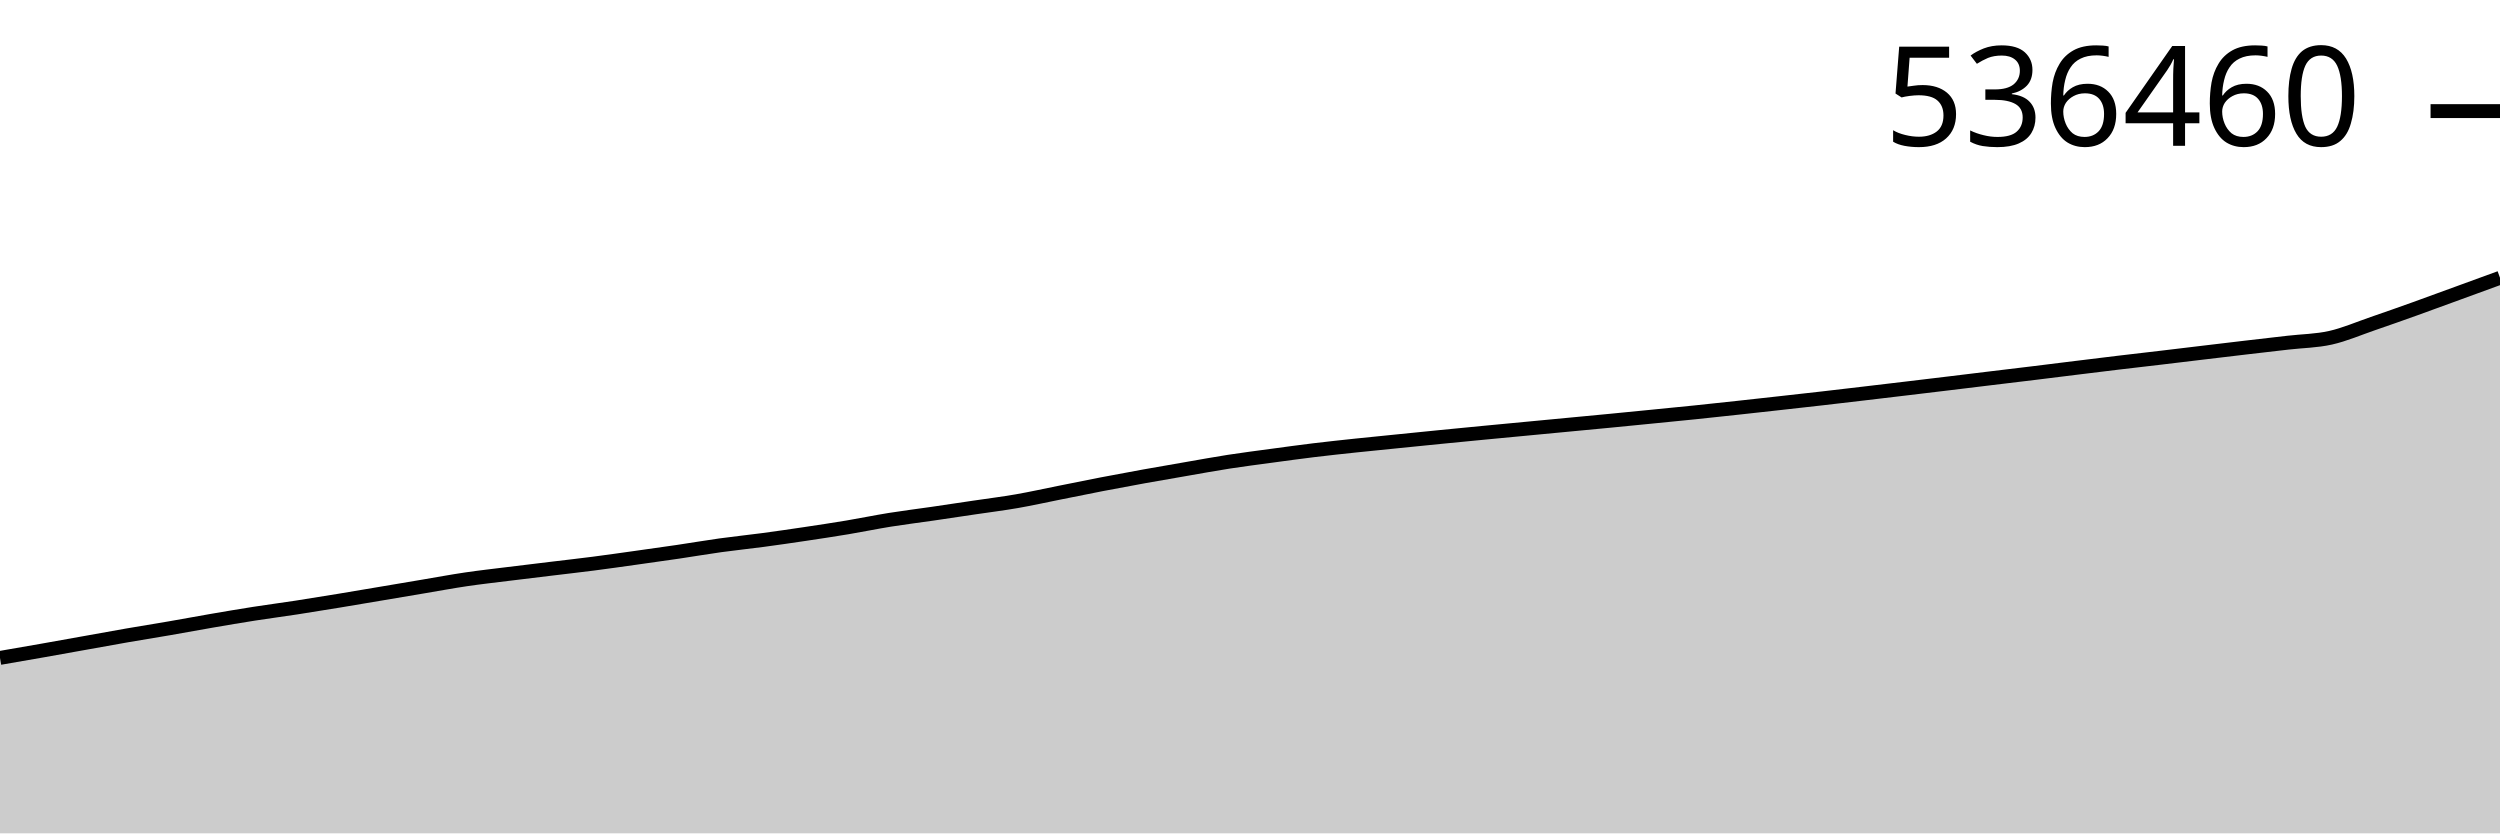
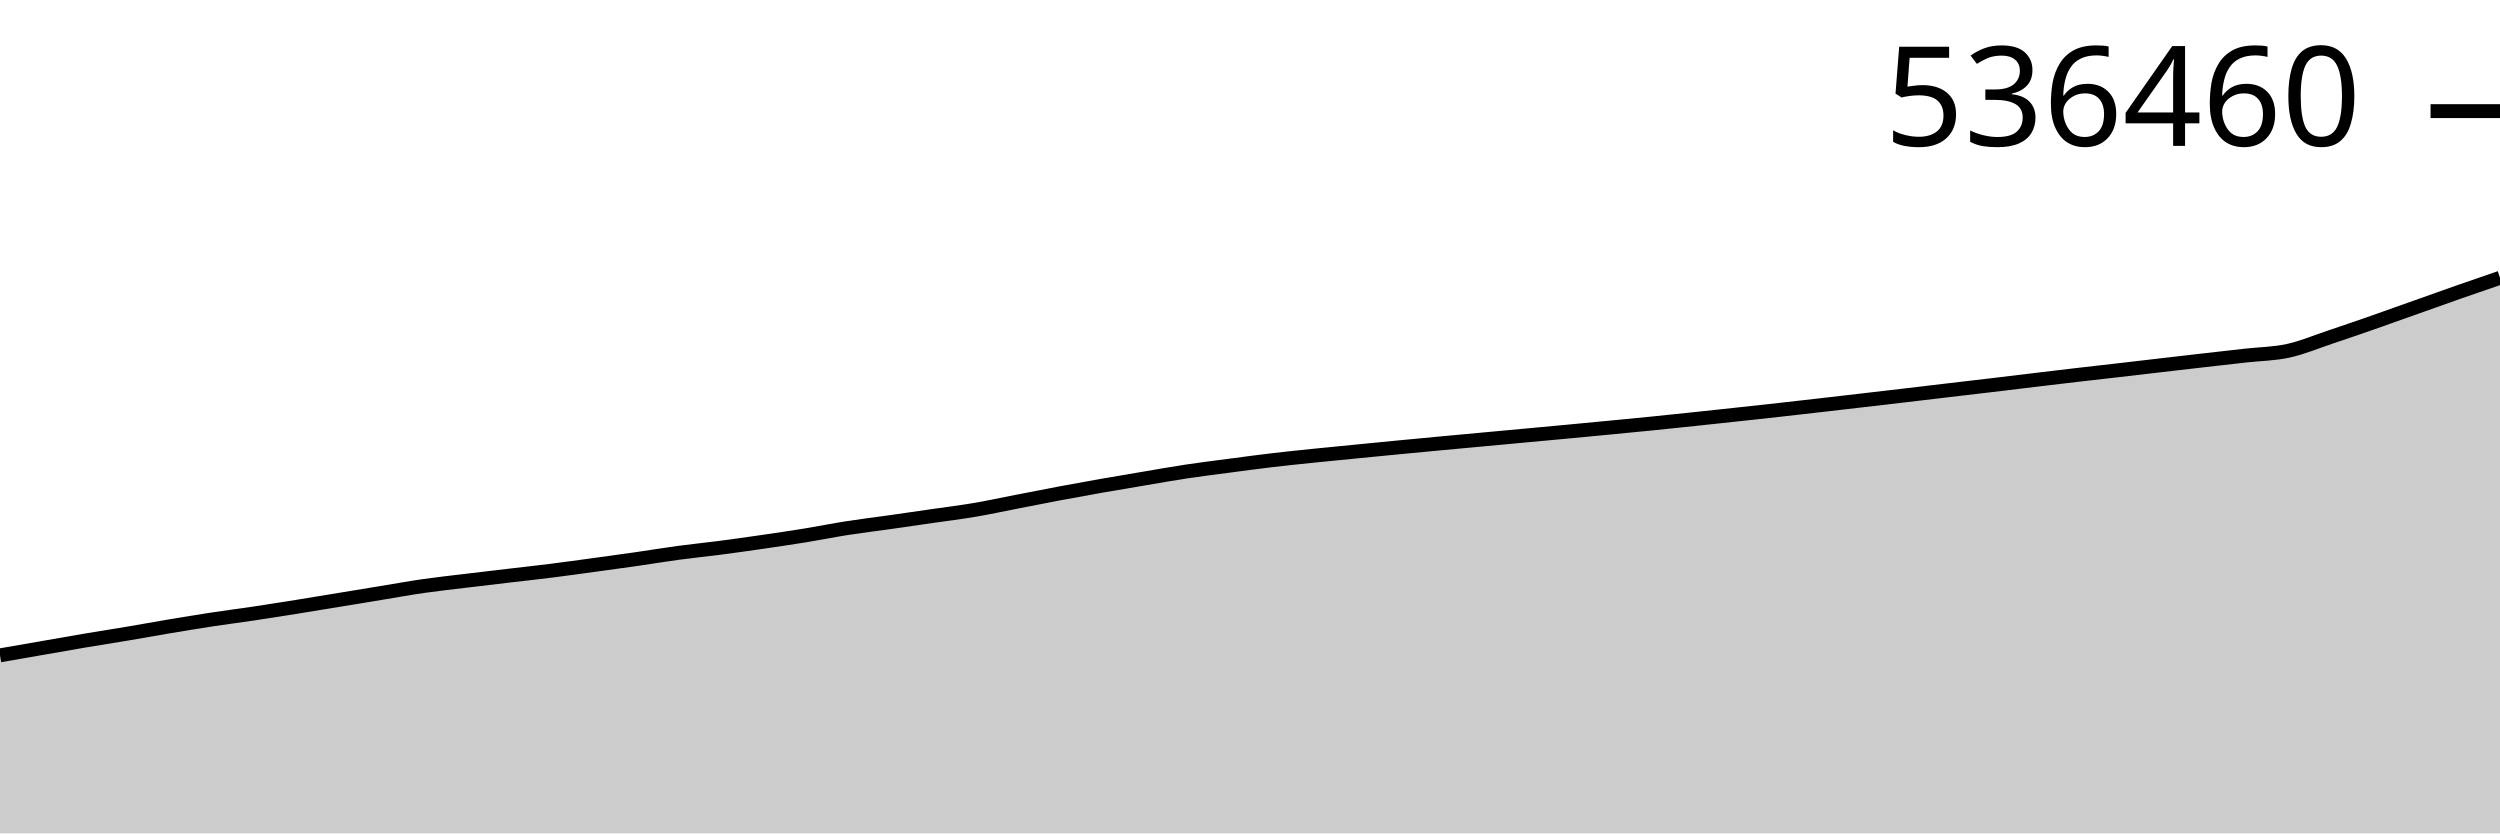
<svg xmlns="http://www.w3.org/2000/svg" viewBox="0 0 180 60">
  <g transform="translate(0,20)">
-     <path class="area" fill="rgba(0, 0, 0, 0.2)" d="M0,27.369C1.017,27.194,2.034,27.018,3.051,26.839C4.068,26.659,5.085,26.476,6.102,26.294C7.119,26.113,8.136,25.924,9.153,25.748C10.169,25.572,11.186,25.412,12.203,25.236C13.22,25.061,14.237,24.869,15.254,24.694C16.271,24.519,17.288,24.346,18.305,24.187C19.322,24.028,20.339,23.897,21.356,23.74C22.373,23.584,23.39,23.417,24.407,23.25C25.424,23.083,26.441,22.908,27.458,22.737C28.475,22.565,29.492,22.393,30.508,22.222C31.525,22.051,32.542,21.861,33.559,21.711C34.576,21.561,35.593,21.449,36.61,21.322C37.627,21.196,38.644,21.074,39.661,20.951C40.678,20.828,41.695,20.714,42.712,20.583C43.729,20.452,44.746,20.305,45.763,20.163C46.78,20.021,47.797,19.88,48.814,19.729C49.831,19.579,50.847,19.404,51.864,19.262C52.881,19.121,53.898,19.018,54.915,18.882C55.932,18.746,56.949,18.598,57.966,18.446C58.983,18.294,60,18.141,61.017,17.971C62.034,17.801,63.051,17.59,64.068,17.426C65.085,17.263,66.102,17.139,67.119,16.991C68.136,16.843,69.153,16.69,70.169,16.538C71.186,16.387,72.203,16.261,73.22,16.084C74.237,15.907,75.254,15.679,76.271,15.476C77.288,15.273,78.305,15.064,79.322,14.867C80.339,14.671,81.356,14.482,82.373,14.298C83.39,14.114,84.407,13.94,85.424,13.765C86.441,13.589,87.458,13.401,88.475,13.243C89.492,13.086,90.508,12.957,91.525,12.819C92.542,12.682,93.559,12.54,94.576,12.417C95.593,12.293,96.61,12.185,97.627,12.077C98.644,11.969,99.661,11.871,100.678,11.768C101.695,11.666,102.712,11.562,103.729,11.461C104.746,11.361,105.763,11.262,106.78,11.164C107.797,11.066,108.814,10.971,109.831,10.874C110.847,10.777,111.864,10.68,112.881,10.584C113.898,10.487,114.915,10.392,115.932,10.294C116.949,10.196,117.966,10.095,118.983,9.994C120,9.894,121.017,9.795,122.034,9.69C123.051,9.585,124.068,9.474,125.085,9.364C126.102,9.253,127.119,9.14,128.136,9.027C129.153,8.914,130.169,8.802,131.186,8.685C132.203,8.569,133.22,8.448,134.237,8.328C135.254,8.208,136.271,8.087,137.288,7.966C138.305,7.845,139.322,7.723,140.339,7.6C141.356,7.477,142.373,7.352,143.39,7.229C144.407,7.105,145.424,6.985,146.441,6.861C147.458,6.737,148.475,6.608,149.492,6.483C150.508,6.358,151.525,6.232,152.542,6.11C153.559,5.988,154.576,5.873,155.593,5.753C156.61,5.632,157.627,5.508,158.644,5.387C159.661,5.266,160.678,5.144,161.695,5.024C162.712,4.905,163.729,4.788,164.746,4.671C165.763,4.553,166.78,4.547,167.797,4.319C168.814,4.09,169.831,3.647,170.847,3.299C171.864,2.95,172.881,2.59,173.898,2.226C174.915,1.862,175.932,1.485,176.949,1.114C177.966,0.743,178.983,0.371,180,0L180,40C178.983,40,177.966,40,176.949,40C175.932,40,174.915,40,173.898,40C172.881,40,171.864,40,170.847,40C169.831,40,168.814,40,167.797,40C166.78,40,165.763,40,164.746,40C163.729,40,162.712,40,161.695,40C160.678,40,159.661,40,158.644,40C157.627,40,156.61,40,155.593,40C154.576,40,153.559,40,152.542,40C151.525,40,150.508,40,149.492,40C148.475,40,147.458,40,146.441,40C145.424,40,144.407,40,143.39,40C142.373,40,141.356,40,140.339,40C139.322,40,138.305,40,137.288,40C136.271,40,135.254,40,134.237,40C133.22,40,132.203,40,131.186,40C130.169,40,129.153,40,128.136,40C127.119,40,126.102,40,125.085,40C124.068,40,123.051,40,122.034,40C121.017,40,120,40,118.983,40C117.966,40,116.949,40,115.932,40C114.915,40,113.898,40,112.881,40C111.864,40,110.847,40,109.831,40C108.814,40,107.797,40,106.78,40C105.763,40,104.746,40,103.729,40C102.712,40,101.695,40,100.678,40C99.661,40,98.644,40,97.627,40C96.61,40,95.593,40,94.576,40C93.559,40,92.542,40,91.525,40C90.508,40,89.492,40,88.475,40C87.458,40,86.441,40,85.424,40C84.407,40,83.39,40,82.373,40C81.356,40,80.339,40,79.322,40C78.305,40,77.288,40,76.271,40C75.254,40,74.237,40,73.22,40C72.203,40,71.186,40,70.169,40C69.153,40,68.136,40,67.119,40C66.102,40,65.085,40,64.068,40C63.051,40,62.034,40,61.017,40C60,40,58.983,40,57.966,40C56.949,40,55.932,40,54.915,40C53.898,40,52.881,40,51.864,40C50.847,40,49.831,40,48.814,40C47.797,40,46.78,40,45.763,40C44.746,40,43.729,40,42.712,40C41.695,40,40.678,40,39.661,40C38.644,40,37.627,40,36.61,40C35.593,40,34.576,40,33.559,40C32.542,40,31.525,40,30.508,40C29.492,40,28.475,40,27.458,40C26.441,40,25.424,40,24.407,40C23.39,40,22.373,40,21.356,40C20.339,40,19.322,40,18.305,40C17.288,40,16.271,40,15.254,40C14.237,40,13.22,40,12.203,40C11.186,40,10.169,40,9.153,40C8.136,40,7.119,40,6.102,40C5.085,40,4.068,40,3.051,40C2.034,40,1.017,40,0,40Z" />
-     <path class="line" stroke="black" fill="none" d="M0,27.369C1.017,27.194,2.034,27.018,3.051,26.839C4.068,26.659,5.085,26.476,6.102,26.294C7.119,26.113,8.136,25.924,9.153,25.748C10.169,25.572,11.186,25.412,12.203,25.236C13.22,25.061,14.237,24.869,15.254,24.694C16.271,24.519,17.288,24.346,18.305,24.187C19.322,24.028,20.339,23.897,21.356,23.74C22.373,23.584,23.39,23.417,24.407,23.25C25.424,23.083,26.441,22.908,27.458,22.737C28.475,22.565,29.492,22.393,30.508,22.222C31.525,22.051,32.542,21.861,33.559,21.711C34.576,21.561,35.593,21.449,36.61,21.322C37.627,21.196,38.644,21.074,39.661,20.951C40.678,20.828,41.695,20.714,42.712,20.583C43.729,20.452,44.746,20.305,45.763,20.163C46.78,20.021,47.797,19.88,48.814,19.729C49.831,19.579,50.847,19.404,51.864,19.262C52.881,19.121,53.898,19.018,54.915,18.882C55.932,18.746,56.949,18.598,57.966,18.446C58.983,18.294,60,18.141,61.017,17.971C62.034,17.801,63.051,17.59,64.068,17.426C65.085,17.263,66.102,17.139,67.119,16.991C68.136,16.843,69.153,16.69,70.169,16.538C71.186,16.387,72.203,16.261,73.22,16.084C74.237,15.907,75.254,15.679,76.271,15.476C77.288,15.273,78.305,15.064,79.322,14.867C80.339,14.671,81.356,14.482,82.373,14.298C83.39,14.114,84.407,13.94,85.424,13.765C86.441,13.589,87.458,13.401,88.475,13.243C89.492,13.086,90.508,12.957,91.525,12.819C92.542,12.682,93.559,12.54,94.576,12.417C95.593,12.293,96.61,12.185,97.627,12.077C98.644,11.969,99.661,11.871,100.678,11.768C101.695,11.666,102.712,11.562,103.729,11.461C104.746,11.361,105.763,11.262,106.78,11.164C107.797,11.066,108.814,10.971,109.831,10.874C110.847,10.777,111.864,10.68,112.881,10.584C113.898,10.487,114.915,10.392,115.932,10.294C116.949,10.196,117.966,10.095,118.983,9.994C120,9.894,121.017,9.795,122.034,9.69C123.051,9.585,124.068,9.474,125.085,9.364C126.102,9.253,127.119,9.14,128.136,9.027C129.153,8.914,130.169,8.802,131.186,8.685C132.203,8.569,133.22,8.448,134.237,8.328C135.254,8.208,136.271,8.087,137.288,7.966C138.305,7.845,139.322,7.723,140.339,7.6C141.356,7.477,142.373,7.352,143.39,7.229C144.407,7.105,145.424,6.985,146.441,6.861C147.458,6.737,148.475,6.608,149.492,6.483C150.508,6.358,151.525,6.232,152.542,6.11C153.559,5.988,154.576,5.873,155.593,5.753C156.61,5.632,157.627,5.508,158.644,5.387C159.661,5.266,160.678,5.144,161.695,5.024C162.712,4.905,163.729,4.788,164.746,4.671C165.763,4.553,166.78,4.547,167.797,4.319C168.814,4.09,169.831,3.647,170.847,3.299C171.864,2.95,172.881,2.59,173.898,2.226C174.915,1.862,175.932,1.485,176.949,1.114C177.966,0.743,178.983,0.371,180,0" />
-     <path class="axis-ceiling" stroke-width="1" stroke="black" fill="none" d="M175,-12L180,-12" />
-     <text class="axis-ceiling-label" font-family="sans-serif" text-anchor="end" font-size="10px" x="170" y="-9.5">536460</text>
+     <path class="area" fill="rgba(0, 0, 0, 0.2)" d="M0,27.185C1.017,27.008,2.034,26.832,3.051,26.655C4.068,26.478,5.085,26.295,6.102,26.123C7.119,25.951,8.136,25.796,9.153,25.625C10.169,25.454,11.186,25.267,12.203,25.097C13.22,24.926,14.237,24.758,15.254,24.603C16.271,24.448,17.288,24.32,18.305,24.168C19.322,24.016,20.339,23.854,21.356,23.691C22.373,23.528,23.39,23.358,24.407,23.191C25.424,23.024,26.441,22.856,27.458,22.69C28.475,22.523,29.492,22.338,30.508,22.192C31.525,22.046,32.542,21.937,33.559,21.814C34.576,21.691,35.593,21.572,36.61,21.452C37.627,21.332,38.644,21.222,39.661,21.094C40.678,20.966,41.695,20.824,42.712,20.685C43.729,20.547,44.746,20.409,45.763,20.263C46.78,20.117,47.797,19.946,48.814,19.808C49.831,19.671,50.847,19.57,51.864,19.438C52.881,19.305,53.898,19.161,54.915,19.013C55.932,18.865,56.949,18.716,57.966,18.551C58.983,18.385,60,18.179,61.017,18.02C62.034,17.861,63.051,17.741,64.068,17.597C65.085,17.453,66.102,17.303,67.119,17.156C68.136,17.009,69.153,16.885,70.169,16.713C71.186,16.541,72.203,16.319,73.22,16.121C74.237,15.924,75.254,15.72,76.271,15.529C77.288,15.338,78.305,15.153,79.322,14.974C80.339,14.795,81.356,14.626,82.373,14.455C83.39,14.284,84.407,14.1,85.424,13.947C86.441,13.794,87.458,13.669,88.475,13.535C89.492,13.401,90.508,13.263,91.525,13.142C92.542,13.022,93.559,12.917,94.576,12.812C95.593,12.706,96.61,12.611,97.627,12.511C98.644,12.411,99.661,12.31,100.678,12.212C101.695,12.114,102.712,12.018,103.729,11.923C104.746,11.828,105.763,11.735,106.78,11.64C107.797,11.546,108.814,11.452,109.831,11.358C110.847,11.263,111.864,11.171,112.881,11.075C113.898,10.98,114.915,10.882,115.932,10.784C116.949,10.686,117.966,10.59,118.983,10.487C120,10.385,121.017,10.277,122.034,10.17C123.051,10.062,124.068,9.952,125.085,9.842C126.102,9.732,127.119,9.623,128.136,9.509C129.153,9.396,130.169,9.278,131.186,9.162C132.203,9.045,133.22,8.927,134.237,8.809C135.254,8.691,136.271,8.572,137.288,8.453C138.305,8.333,139.322,8.211,140.339,8.091C141.356,7.971,142.373,7.854,143.39,7.733C144.407,7.612,145.424,7.487,146.441,7.365C147.458,7.243,148.475,7.12,149.492,7.002C150.508,6.883,151.525,6.771,152.542,6.654C153.559,6.537,154.576,6.416,155.593,6.298C156.61,6.18,157.627,6.061,158.644,5.945C159.661,5.828,160.678,5.715,161.695,5.6C162.712,5.486,163.729,5.48,164.746,5.258C165.763,5.035,166.78,4.604,167.797,4.264C168.814,3.925,169.831,3.575,170.847,3.22C171.864,2.866,172.881,2.498,173.898,2.137C174.915,1.776,175.932,1.409,176.949,1.053C177.966,0.696,178.983,0.348,180,0L180,40C178.983,40,177.966,40,176.949,40C175.932,40,174.915,40,173.898,40C172.881,40,171.864,40,170.847,40C169.831,40,168.814,40,167.797,40C166.78,40,165.763,40,164.746,40C163.729,40,162.712,40,161.695,40C160.678,40,159.661,40,158.644,40C157.627,40,156.61,40,155.593,40C154.576,40,153.559,40,152.542,40C151.525,40,150.508,40,149.492,40C148.475,40,147.458,40,146.441,40C145.424,40,144.407,40,143.39,40C142.373,40,141.356,40,140.339,40C139.322,40,138.305,40,137.288,40C136.271,40,135.254,40,134.237,40C133.22,40,132.203,40,131.186,40C130.169,40,129.153,40,128.136,40C127.119,40,126.102,40,125.085,40C124.068,40,123.051,40,122.034,40C121.017,40,120,40,118.983,40C117.966,40,116.949,40,115.932,40C114.915,40,113.898,40,112.881,40C111.864,40,110.847,40,109.831,40C108.814,40,107.797,40,106.78,40C105.763,40,104.746,40,103.729,40C102.712,40,101.695,40,100.678,40C99.661,40,98.644,40,97.627,40C96.61,40,95.593,40,94.576,40C93.559,40,92.542,40,91.525,40C90.508,40,89.492,40,88.475,40C87.458,40,86.441,40,85.424,40C84.407,40,83.39,40,82.373,40C81.356,40,80.339,40,79.322,40C78.305,40,77.288,40,76.271,40C75.254,40,74.237,40,73.22,40C72.203,40,71.186,40,70.169,40C69.153,40,68.136,40,67.119,40C66.102,40,65.085,40,64.068,40C63.051,40,62.034,40,61.017,40C60,40,58.983,40,57.966,40C56.949,40,55.932,40,54.915,40C53.898,40,52.881,40,51.864,40C50.847,40,49.831,40,48.814,40C47.797,40,46.78,40,45.763,40C44.746,40,43.729,40,42.712,40C41.695,40,40.678,40,39.661,40C38.644,40,37.627,40,36.61,40C35.593,40,34.576,40,33.559,40C32.542,40,31.525,40,30.508,40C29.492,40,28.475,40,27.458,40C26.441,40,25.424,40,24.407,40C23.39,40,22.373,40,21.356,40C20.339,40,19.322,40,18.305,40C17.288,40,16.271,40,15.254,40C14.237,40,13.22,40,12.203,40C11.186,40,10.169,40,9.153,40C8.136,40,7.119,40,6.102,40C5.085,40,4.068,40,3.051,40C2.034,40,1.017,40,0,40Z" />
+     <path class="line" stroke="black" fill="none" d="M0,27.185C1.017,27.008,2.034,26.832,3.051,26.655C4.068,26.478,5.085,26.295,6.102,26.123C7.119,25.951,8.136,25.796,9.153,25.625C10.169,25.454,11.186,25.267,12.203,25.097C13.22,24.926,14.237,24.758,15.254,24.603C16.271,24.448,17.288,24.32,18.305,24.168C19.322,24.016,20.339,23.854,21.356,23.691C22.373,23.528,23.39,23.358,24.407,23.191C25.424,23.024,26.441,22.856,27.458,22.69C28.475,22.523,29.492,22.338,30.508,22.192C31.525,22.046,32.542,21.937,33.559,21.814C34.576,21.691,35.593,21.572,36.61,21.452C37.627,21.332,38.644,21.222,39.661,21.094C40.678,20.966,41.695,20.824,42.712,20.685C43.729,20.547,44.746,20.409,45.763,20.263C46.78,20.117,47.797,19.946,48.814,19.808C49.831,19.671,50.847,19.57,51.864,19.438C52.881,19.305,53.898,19.161,54.915,19.013C55.932,18.865,56.949,18.716,57.966,18.551C58.983,18.385,60,18.179,61.017,18.02C62.034,17.861,63.051,17.741,64.068,17.597C65.085,17.453,66.102,17.303,67.119,17.156C68.136,17.009,69.153,16.885,70.169,16.713C71.186,16.541,72.203,16.319,73.22,16.121C74.237,15.924,75.254,15.72,76.271,15.529C77.288,15.338,78.305,15.153,79.322,14.974C80.339,14.795,81.356,14.626,82.373,14.455C83.39,14.284,84.407,14.1,85.424,13.947C86.441,13.794,87.458,13.669,88.475,13.535C89.492,13.401,90.508,13.263,91.525,13.142C92.542,13.022,93.559,12.917,94.576,12.812C95.593,12.706,96.61,12.611,97.627,12.511C98.644,12.411,99.661,12.31,100.678,12.212C101.695,12.114,102.712,12.018,103.729,11.923C104.746,11.828,105.763,11.735,106.78,11.64C107.797,11.546,108.814,11.452,109.831,11.358C110.847,11.263,111.864,11.171,112.881,11.075C113.898,10.98,114.915,10.882,115.932,10.784C116.949,10.686,117.966,10.59,118.983,10.487C120,10.385,121.017,10.277,122.034,10.17C123.051,10.062,124.068,9.952,125.085,9.842C126.102,9.732,127.119,9.623,128.136,9.509C129.153,9.396,130.169,9.278,131.186,9.162C132.203,9.045,133.22,8.927,134.237,8.809C135.254,8.691,136.271,8.572,137.288,8.453C138.305,8.333,139.322,8.211,140.339,8.091C141.356,7.971,142.373,7.854,143.39,7.733C144.407,7.612,145.424,7.487,146.441,7.365C147.458,7.243,148.475,7.12,149.492,7.002C150.508,6.883,151.525,6.771,152.542,6.654C153.559,6.537,154.576,6.416,155.593,6.298C156.61,6.18,157.627,6.061,158.644,5.945C159.661,5.828,160.678,5.715,161.695,5.6C162.712,5.486,163.729,5.48,164.746,5.258C165.763,5.035,166.78,4.604,167.797,4.264C168.814,3.925,169.831,3.575,170.847,3.22C171.864,2.866,172.881,2.498,173.898,2.137C174.915,1.776,175.932,1.409,176.949,1.053C177.966,0.696,178.983,0.348,180,0" />
+     <path class="axis-ceiling" stroke-width="1" stroke="black" fill="none" d="M175,-11.999L180,-11.999" />
+     <text class="axis-ceiling-label" font-family="sans-serif" text-anchor="end" font-size="10px" x="170" y="-9.499">536460</text>
  </g>
</svg>
